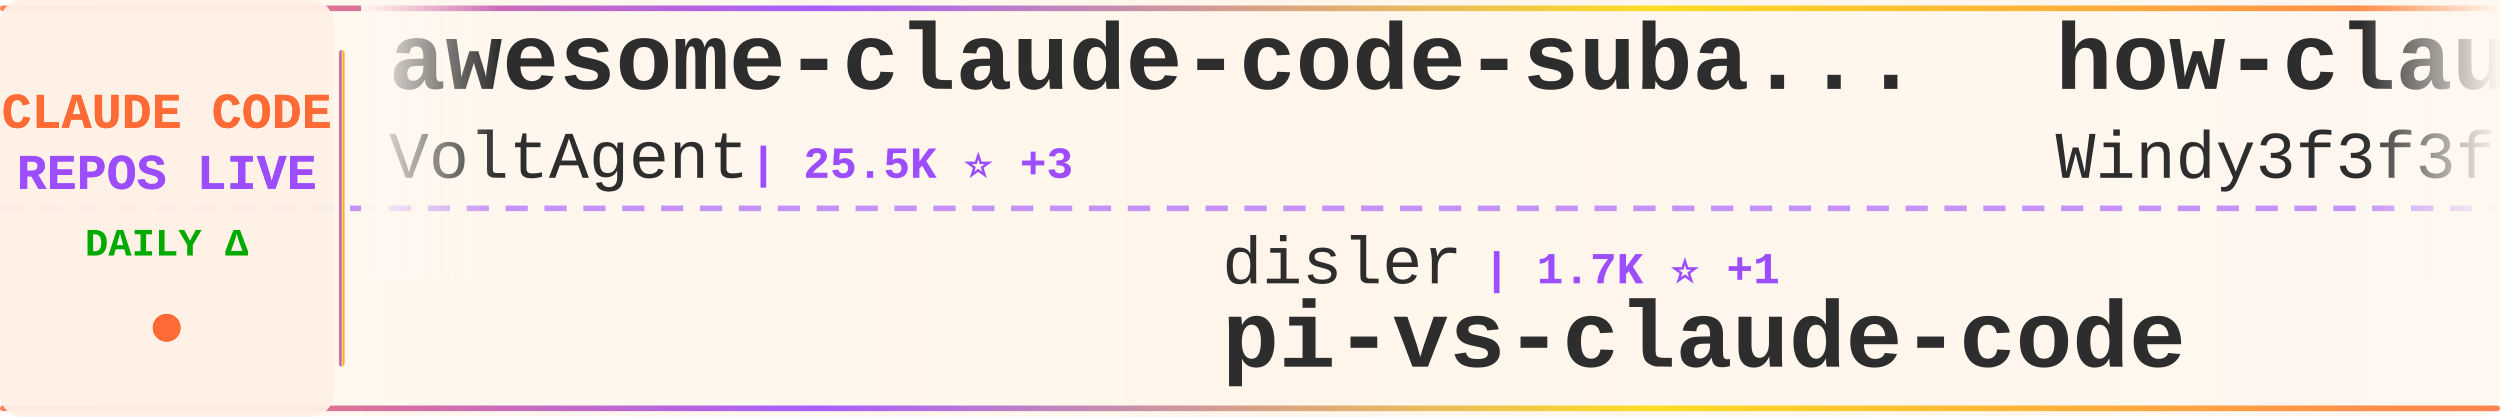
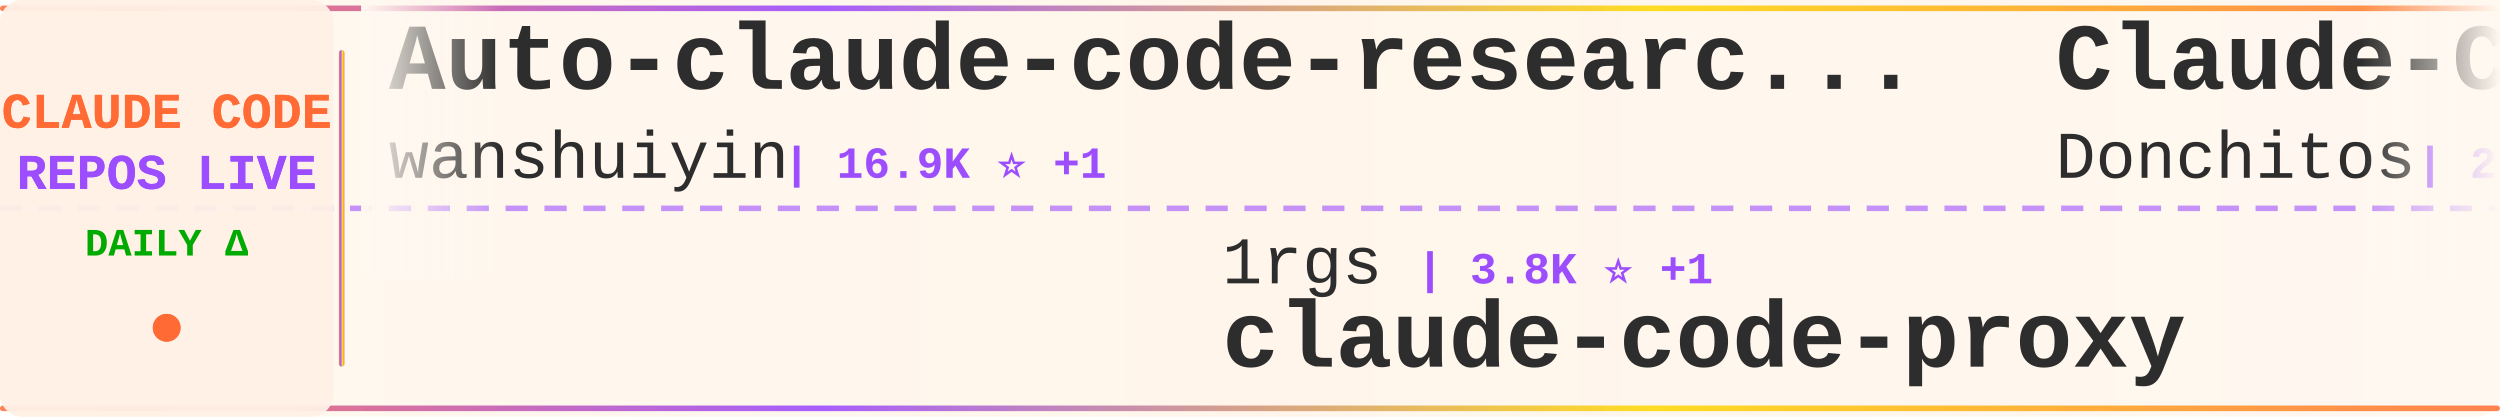
<svg xmlns="http://www.w3.org/2000/svg" width="900" height="150">
  <defs>
    <linearGradient id="tickerBg" x1="0%" y1="0%" x2="100%" y2="0%">
      <stop offset="0%" style="stop-color:#fff8f0;stop-opacity:0.98" />
      <stop offset="50%" style="stop-color:#fff5eb;stop-opacity:1" />
      <stop offset="100%" style="stop-color:#fff8f0;stop-opacity:0.98" />
    </linearGradient>
    <linearGradient id="borderGrad" x1="0%" y1="0%" x2="100%" y2="0%">
      <stop offset="0%" style="stop-color:#FF6B35;stop-opacity:0.85">
        <animate attributeName="stop-opacity" values="0.85;1;0.85" dur="2s" repeatCount="indefinite" />
      </stop>
      <stop offset="33%" style="stop-color:#9C4EFF;stop-opacity:0.9">
        <animate attributeName="stop-opacity" values="0.9;1;0.9" dur="2.2s" repeatCount="indefinite" />
      </stop>
      <stop offset="66%" style="stop-color:#FFD700;stop-opacity:0.85">
        <animate attributeName="stop-opacity" values="0.85;1;0.85" dur="1.8s" repeatCount="indefinite" />
      </stop>
      <stop offset="100%" style="stop-color:#FF6B35;stop-opacity:0.85">
        <animate attributeName="stop-opacity" values="0.85;1;0.85" dur="2s" repeatCount="indefinite" />
      </stop>
    </linearGradient>
    <filter id="textGlow">
      <feGaussianBlur stdDeviation="0.15" result="coloredBlur" />
      <feMerge>
        <feMergeNode in="coloredBlur" />
        <feMergeNode in="SourceGraphic" />
      </feMerge>
    </filter>
    <filter id="metricGlow">
      <feGaussianBlur stdDeviation="0.2" result="coloredBlur" />
      <feMerge>
        <feMergeNode in="coloredBlur" />
        <feMergeNode in="SourceGraphic" />
      </feMerge>
    </filter>
    <linearGradient id="leftFade" x1="0%" y1="0%" x2="100%" y2="0%">
      <stop offset="0%" style="stop-color:#fff8f0;stop-opacity:1" />
      <stop offset="100%" style="stop-color:#fff8f0;stop-opacity:0" />
    </linearGradient>
    <linearGradient id="rightFade" x1="0%" y1="0%" x2="100%" y2="0%">
      <stop offset="0%" style="stop-color:#fff8f0;stop-opacity:0" />
      <stop offset="100%" style="stop-color:#fff8f0;stop-opacity:1" />
    </linearGradient>
  </defs>
  <rect width="900" height="150" fill="url(#tickerBg)" rx="8" />
  <rect x="0" y="2" width="900" height="2" fill="url(#borderGrad)" rx="1" />
  <rect x="0" y="146" width="900" height="2" fill="url(#borderGrad)" rx="1" />
  <line x1="0" y1="75" x2="900" y2="75" stroke="#9C4EFF" stroke-width="2" stroke-dasharray="8 6" opacity="0.6" />
  <rect x="0" y="0" width="120" height="150" fill="#fff0e6" opacity="0.95" rx="8" />
  <text x="60" y="46" font-family="'Courier New', monospace" font-size="18" font-weight="bold" fill="#FF6B35" text-anchor="middle" filter="url(#textGlow)">
    CLAUDE CODE
  </text>
  <text x="60" y="68" font-family="'Courier New', monospace" font-size="18" font-weight="bold" fill="#9C4EFF" text-anchor="middle" filter="url(#textGlow)">
    REPOS LIVE
  </text>
  <text x="60" y="92" font-family="'Courier New', monospace" font-size="14" font-weight="bold" fill="#00aa00" text-anchor="middle">
    DAILY Δ
  </text>
  <circle cx="60" cy="118" r="5" fill="#FF6B35" filter="url(#metricGlow)">
    <animate attributeName="r" values="4;6;4" dur="1.5s" repeatCount="indefinite" />
    <animate attributeName="opacity" values="0.6;1;0.6" dur="1.5s" repeatCount="indefinite" />
  </circle>
  <rect x="122" y="18" width="2" height="114" fill="url(#borderGrad)" rx="1" />
  <clipPath id="tickerClip">
    <rect x="130" y="0" width="770" height="150" />
  </clipPath>
  <g clip-path="url(#tickerClip)">
    <g id="tickerItems">
      <animateTransform attributeName="transform" attributeType="XML" type="translate" from="0 0" to="-3000 0" dur="54s" repeatCount="indefinite" />
      <g transform="translate(0, 0)">
-         <text x="140" y="32" font-family="'Courier New', monospace" font-size="34" font-weight="bold" fill="#2d2d2d">awesome-claude-code-suba...</text>
-         <text x="140" y="64" font-family="'Courier New', monospace" font-size="24" font-weight="normal" fill="#2d2d2d" opacity="1.0">VoltAgent</text>
-         <text x="270" y="64" font-family="'Courier New', monospace" font-size="16" font-weight="bold" fill="#9C4EFF"> | 25.5K ⭐ +3</text>
+         <text x="140" y="32" font-family="'Courier New', monospace" font-size="34" font-weight="bold" fill="#2d2d2d">Auto-claude-code-researc...</text>
+         <text x="140" y="64" font-family="'Courier New', monospace" font-size="24" font-weight="normal" fill="#2d2d2d" opacity="1.0">wanshuiyin</text>
+         <text x="282" y="64" font-family="'Courier New', monospace" font-size="16" font-weight="bold" fill="#9C4EFF"> | 16.9K ⭐ +1</text>
      </g>
      <g transform="translate(300, 0)">
-         <text x="140" y="102" font-family="'Courier New', monospace" font-size="24" font-weight="normal" fill="#2d2d2d" opacity="1.0">disler</text>
-         <text x="234" y="102" font-family="'Courier New', monospace" font-size="16" font-weight="bold" fill="#9C4EFF"> | 1.7K ⭐ +1</text>
-         <text x="140" y="132" font-family="'Courier New', monospace" font-size="34" font-weight="bold" fill="#2d2d2d">pi-vs-claude-code</text>
+         <text x="140" y="102" font-family="'Courier New', monospace" font-size="24" font-weight="normal" fill="#2d2d2d" opacity="1.0">1rgs</text>
+         <text x="210" y="102" font-family="'Courier New', monospace" font-size="16" font-weight="bold" fill="#9C4EFF"> | 3.8K ⭐ +1</text>
+         <text x="140" y="132" font-family="'Courier New', monospace" font-size="34" font-weight="bold" fill="#2d2d2d">claude-code-proxy</text>
      </g>
      <g transform="translate(600, 0)">
-         <text x="140" y="32" font-family="'Courier New', monospace" font-size="34" font-weight="bold" fill="#2d2d2d">how-claude-code-works</text>
-         <text x="140" y="64" font-family="'Courier New', monospace" font-size="24" font-weight="normal" fill="#2d2d2d" opacity="1.0">Windy3f3f3f3f</text>
-         <text x="318" y="64" font-family="'Courier New', monospace" font-size="16" font-weight="bold" fill="#9C4EFF"> | 3.7K ⭐ +3</text>
+         <text x="140" y="32" font-family="'Courier New', monospace" font-size="34" font-weight="bold" fill="#2d2d2d">Claude-Code-Game-Studios</text>
+         <text x="140" y="64" font-family="'Courier New', monospace" font-size="24" font-weight="normal" fill="#2d2d2d" opacity="1.0">Donchitos</text>
+         <text x="270" y="64" font-family="'Courier New', monospace" font-size="16" font-weight="bold" fill="#9C4EFF"> | 25.7K ⭐ +6</text>
      </g>
      <g transform="translate(900, 0)">
-         <text x="140" y="102" font-family="'Courier New', monospace" font-size="24" font-weight="normal" fill="#2d2d2d" opacity="1.0">asgeirtj</text>
-         <text x="258" y="102" font-family="'Courier New', monospace" font-size="16" font-weight="bold" fill="#9C4EFF"> | 68.8K ⭐ +11</text>
-         <text x="140" y="132" font-family="'Courier New', monospace" font-size="34" font-weight="bold" fill="#2d2d2d">system_prompts_leaks</text>
+         <text x="140" y="102" font-family="'Courier New', monospace" font-size="24" font-weight="normal" fill="#2d2d2d" opacity="1.0">Chachamaru127</text>
+         <text x="318" y="102" font-family="'Courier New', monospace" font-size="16" font-weight="bold" fill="#9C4EFF"> | 3.1K ⭐ +1</text>
+         <text x="140" y="132" font-family="'Courier New', monospace" font-size="34" font-weight="bold" fill="#2d2d2d">claude-code-harness</text>
      </g>
      <g transform="translate(1200, 0)">
-         <text x="140" y="32" font-family="'Courier New', monospace" font-size="34" font-weight="bold" fill="#2d2d2d">claude-code-proxy</text>
-         <text x="140" y="64" font-family="'Courier New', monospace" font-size="24" font-weight="normal" fill="#2d2d2d" opacity="1.0">1rgs</text>
-         <text x="210" y="64" font-family="'Courier New', monospace" font-size="16" font-weight="bold" fill="#9C4EFF"> | 3.8K ⭐</text>
+         <text x="140" y="32" font-family="'Courier New', monospace" font-size="34" font-weight="bold" fill="#2d2d2d">claude_code_src</text>
+         <text x="140" y="64" font-family="'Courier New', monospace" font-size="24" font-weight="normal" fill="#2d2d2d" opacity="1.0">ponponon</text>
+         <text x="258" y="64" font-family="'Courier New', monospace" font-size="16" font-weight="bold" fill="#9C4EFF"> | 2.3K ⭐</text>
      </g>
      <g transform="translate(1500, 0)">
-         <text x="140" y="102" font-family="'Courier New', monospace" font-size="24" font-weight="normal" fill="#2d2d2d" opacity="1.0">Donchitos</text>
-         <text x="270" y="102" font-family="'Courier New', monospace" font-size="16" font-weight="bold" fill="#9C4EFF"> | 25.7K ⭐ +7</text>
-         <text x="140" y="132" font-family="'Courier New', monospace" font-size="34" font-weight="bold" fill="#2d2d2d">Claude-Code-Game-Studios</text>
+         <text x="140" y="102" font-family="'Courier New', monospace" font-size="24" font-weight="normal" fill="#2d2d2d" opacity="1.0">centminmod</text>
+         <text x="282" y="102" font-family="'Courier New', monospace" font-size="16" font-weight="bold" fill="#9C4EFF"> | 2.7K ⭐</text>
+         <text x="140" y="132" font-family="'Courier New', monospace" font-size="34" font-weight="bold" fill="#2d2d2d">my-claude-code-setup</text>
      </g>
      <g transform="translate(1800, 0)">
-         <text x="140" y="32" font-family="'Courier New', monospace" font-size="34" font-weight="bold" fill="#2d2d2d">claude-code-sourcemap</text>
-         <text x="140" y="64" font-family="'Courier New', monospace" font-size="24" font-weight="normal" fill="#2d2d2d" opacity="1.0">ChinaSiro</text>
-         <text x="270" y="64" font-family="'Courier New', monospace" font-size="16" font-weight="bold" fill="#9C4EFF"> | 9.7K ⭐ -2</text>
+         <text x="140" y="32" font-family="'Courier New', monospace" font-size="34" font-weight="bold" fill="#2d2d2d">edmunds-claude-code</text>
+         <text x="140" y="64" font-family="'Courier New', monospace" font-size="24" font-weight="normal" fill="#2d2d2d" opacity="1.0">edmund-io</text>
+         <text x="270" y="64" font-family="'Courier New', monospace" font-size="16" font-weight="bold" fill="#9C4EFF"> | 1.5K ⭐</text>
      </g>
      <g transform="translate(2100, 0)">
-         <text x="140" y="102" font-family="'Courier New', monospace" font-size="24" font-weight="normal" fill="#2d2d2d" opacity="1.0">Alishahryar1</text>
-         <text x="306" y="102" font-family="'Courier New', monospace" font-size="16" font-weight="bold" fill="#9C4EFF"> | 56.4K ⭐ -2</text>
-         <text x="140" y="132" font-family="'Courier New', monospace" font-size="34" font-weight="bold" fill="#2d2d2d">free-claude-code</text>
+         <text x="140" y="102" font-family="'Courier New', monospace" font-size="24" font-weight="normal" fill="#2d2d2d" opacity="1.0">zstmfhy</text>
+         <text x="246" y="102" font-family="'Courier New', monospace" font-size="16" font-weight="bold" fill="#9C4EFF"> | 188 ⭐</text>
+         <text x="140" y="132" font-family="'Courier New', monospace" font-size="34" font-weight="bold" fill="#2d2d2d">Claude-code</text>
      </g>
      <g transform="translate(2400, 0)">
-         <text x="140" y="32" font-family="'Courier New', monospace" font-size="34" font-weight="bold" fill="#2d2d2d">claude-code-guide</text>
-         <text x="140" y="64" font-family="'Courier New', monospace" font-size="24" font-weight="normal" fill="#2d2d2d" opacity="1.0">zebbern</text>
-         <text x="246" y="64" font-family="'Courier New', monospace" font-size="16" font-weight="bold" fill="#9C4EFF"> | 4.6K ⭐ -1</text>
+         <text x="140" y="32" font-family="'Courier New', monospace" font-size="34" font-weight="bold" fill="#2d2d2d">claude-code-book</text>
+         <text x="140" y="64" font-family="'Courier New', monospace" font-size="24" font-weight="normal" fill="#2d2d2d" opacity="1.0">lintsinghua</text>
+         <text x="294" y="64" font-family="'Courier New', monospace" font-size="16" font-weight="bold" fill="#9C4EFF"> | 4.3K ⭐ +1</text>
      </g>
      <g transform="translate(2700, 0)">
-         <text x="140" y="102" font-family="'Courier New', monospace" font-size="24" font-weight="normal" fill="#2d2d2d" opacity="1.0">ding113</text>
-         <text x="246" y="102" font-family="'Courier New', monospace" font-size="16" font-weight="bold" fill="#9C4EFF"> | 3.4K ⭐ +1</text>
-         <text x="140" y="132" font-family="'Courier New', monospace" font-size="34" font-weight="bold" fill="#2d2d2d">claude-code-hub</text>
+         <text x="140" y="102" font-family="'Courier New', monospace" font-size="24" font-weight="normal" fill="#2d2d2d" opacity="1.0">AprilNEA</text>
+         <text x="258" y="102" font-family="'Courier New', monospace" font-size="16" font-weight="bold" fill="#9C4EFF"> | 393 ⭐</text>
+         <text x="140" y="132" font-family="'Courier New', monospace" font-size="34" font-weight="bold" fill="#2d2d2d">claude-code-source</text>
      </g>
      <g transform="translate(3000, 0)">
-         <text x="140" y="32" font-family="'Courier New', monospace" font-size="34" font-weight="bold" fill="#2d2d2d">awesome-claude-code-suba...</text>
-         <text x="140" y="64" font-family="'Courier New', monospace" font-size="24" font-weight="normal" fill="#2d2d2d" opacity="1.0">VoltAgent</text>
-         <text x="270" y="64" font-family="'Courier New', monospace" font-size="16" font-weight="bold" fill="#9C4EFF"> | 25.5K ⭐ +3</text>
+         <text x="140" y="32" font-family="'Courier New', monospace" font-size="34" font-weight="bold" fill="#2d2d2d">Auto-claude-code-researc...</text>
+         <text x="140" y="64" font-family="'Courier New', monospace" font-size="24" font-weight="normal" fill="#2d2d2d" opacity="1.0">wanshuiyin</text>
+         <text x="282" y="64" font-family="'Courier New', monospace" font-size="16" font-weight="bold" fill="#9C4EFF"> | 16.9K ⭐ +1</text>
      </g>
      <g transform="translate(3300, 0)">
-         <text x="140" y="102" font-family="'Courier New', monospace" font-size="24" font-weight="normal" fill="#2d2d2d" opacity="1.0">disler</text>
-         <text x="234" y="102" font-family="'Courier New', monospace" font-size="16" font-weight="bold" fill="#9C4EFF"> | 1.7K ⭐ +1</text>
-         <text x="140" y="132" font-family="'Courier New', monospace" font-size="34" font-weight="bold" fill="#2d2d2d">pi-vs-claude-code</text>
+         <text x="140" y="102" font-family="'Courier New', monospace" font-size="24" font-weight="normal" fill="#2d2d2d" opacity="1.0">1rgs</text>
+         <text x="210" y="102" font-family="'Courier New', monospace" font-size="16" font-weight="bold" fill="#9C4EFF"> | 3.8K ⭐ +1</text>
+         <text x="140" y="132" font-family="'Courier New', monospace" font-size="34" font-weight="bold" fill="#2d2d2d">claude-code-proxy</text>
      </g>
      <g transform="translate(3600, 0)">
-         <text x="140" y="32" font-family="'Courier New', monospace" font-size="34" font-weight="bold" fill="#2d2d2d">how-claude-code-works</text>
-         <text x="140" y="64" font-family="'Courier New', monospace" font-size="24" font-weight="normal" fill="#2d2d2d" opacity="1.0">Windy3f3f3f3f</text>
-         <text x="318" y="64" font-family="'Courier New', monospace" font-size="16" font-weight="bold" fill="#9C4EFF"> | 3.7K ⭐ +3</text>
+         <text x="140" y="32" font-family="'Courier New', monospace" font-size="34" font-weight="bold" fill="#2d2d2d">Claude-Code-Game-Studios</text>
+         <text x="140" y="64" font-family="'Courier New', monospace" font-size="24" font-weight="normal" fill="#2d2d2d" opacity="1.0">Donchitos</text>
+         <text x="270" y="64" font-family="'Courier New', monospace" font-size="16" font-weight="bold" fill="#9C4EFF"> | 25.7K ⭐ +6</text>
      </g>
      <g transform="translate(3900, 0)">
-         <text x="140" y="102" font-family="'Courier New', monospace" font-size="24" font-weight="normal" fill="#2d2d2d" opacity="1.0">asgeirtj</text>
-         <text x="258" y="102" font-family="'Courier New', monospace" font-size="16" font-weight="bold" fill="#9C4EFF"> | 68.8K ⭐ +11</text>
-         <text x="140" y="132" font-family="'Courier New', monospace" font-size="34" font-weight="bold" fill="#2d2d2d">system_prompts_leaks</text>
+         <text x="140" y="102" font-family="'Courier New', monospace" font-size="24" font-weight="normal" fill="#2d2d2d" opacity="1.0">Chachamaru127</text>
+         <text x="318" y="102" font-family="'Courier New', monospace" font-size="16" font-weight="bold" fill="#9C4EFF"> | 3.1K ⭐ +1</text>
+         <text x="140" y="132" font-family="'Courier New', monospace" font-size="34" font-weight="bold" fill="#2d2d2d">claude-code-harness</text>
      </g>
    </g>
  </g>
  <rect x="130" y="0" width="50" height="100" fill="url(#leftFade)" />
  <rect x="850" y="0" width="50" height="100" fill="url(#rightFade)" />
</svg>
